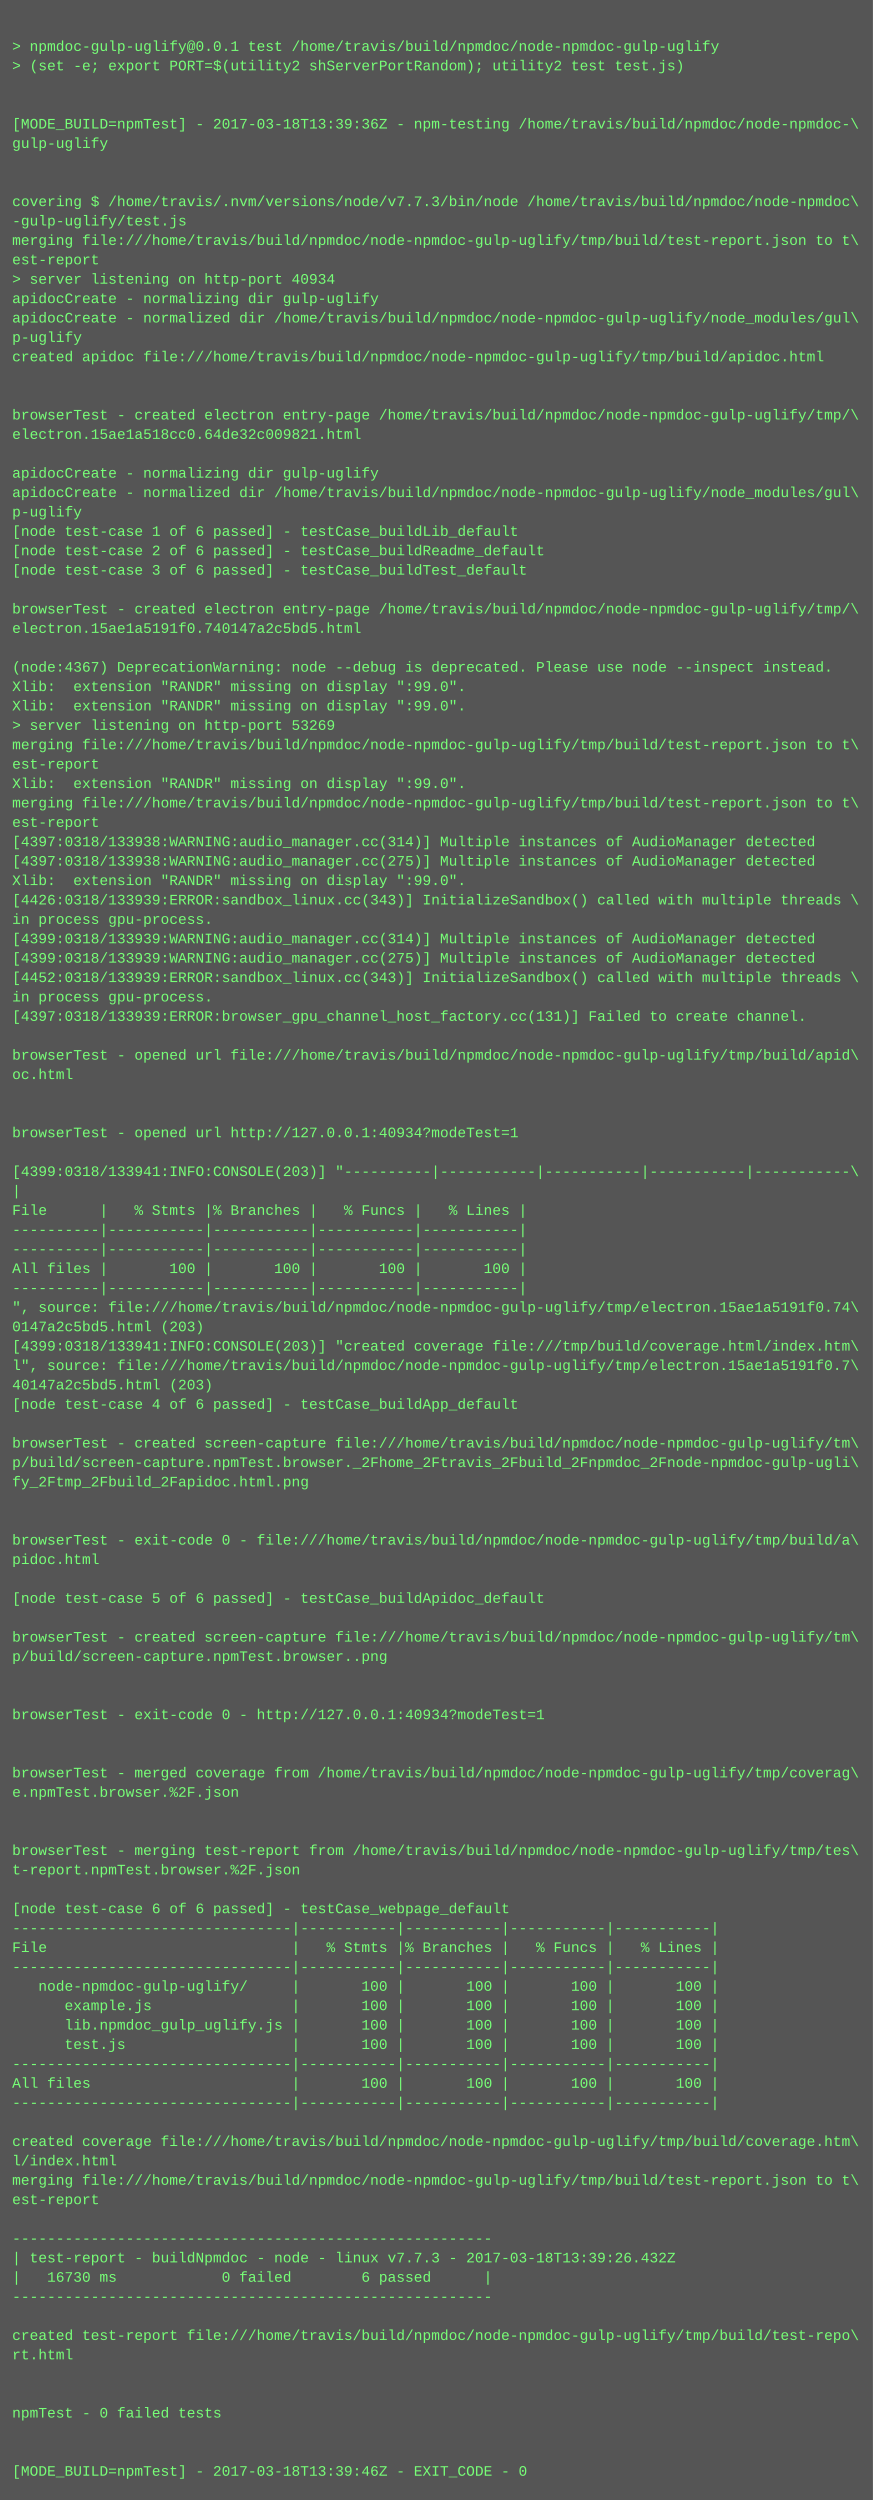
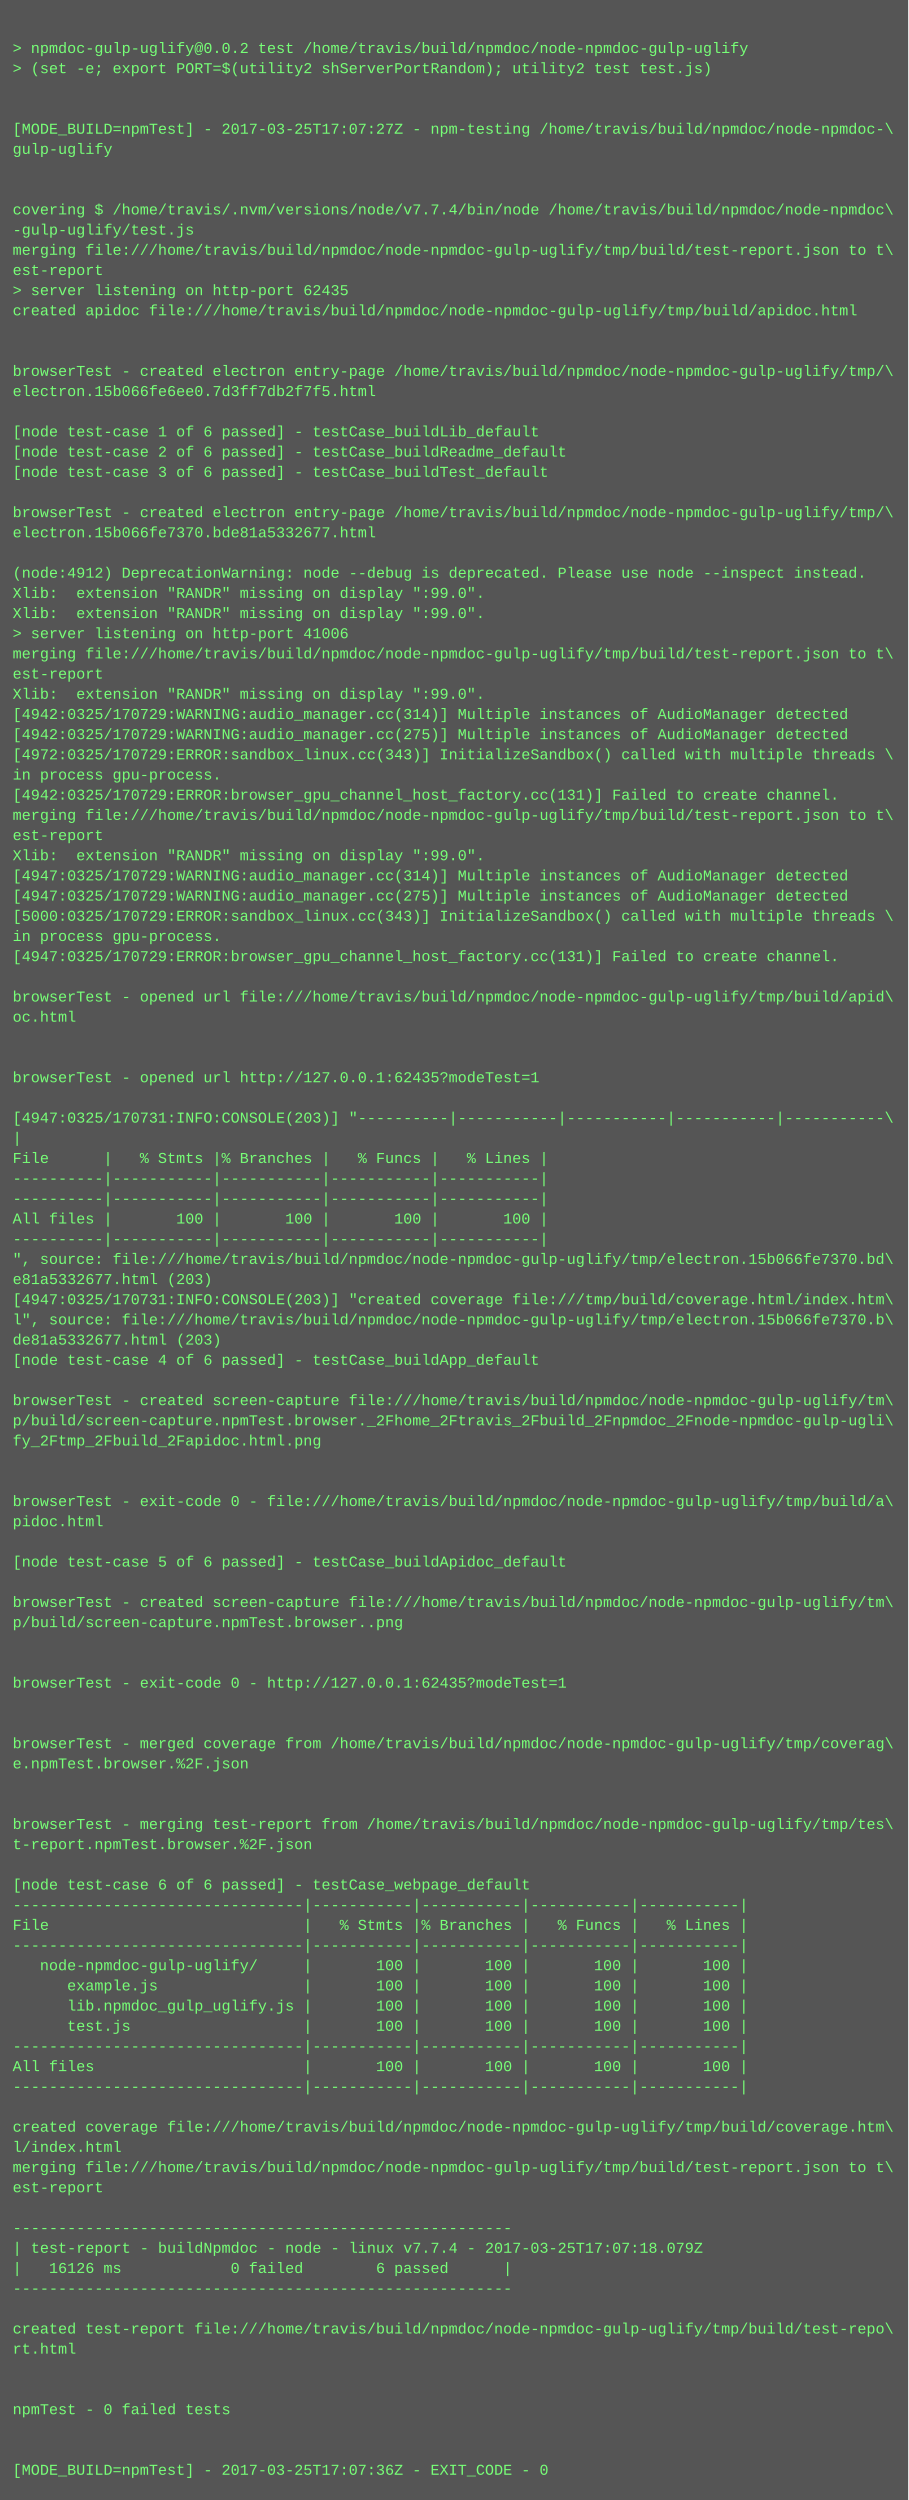
- <svg xmlns="http://www.w3.org/2000/svg" height="2062" width="720">
-   <rect height="2062" fill="#555" width="720" />
+ <svg xmlns="http://www.w3.org/2000/svg" height="1982" width="720">
+   <rect height="1982" fill="#555" width="720" />
  <text fill="#7f7" font-family="Courier New" font-size="12" xml:space="preserve">
    <tspan x="10" y="26" />
-     <tspan x="10" y="42">&gt; npmdoc-gulp-uglify@0.0.1 test /home/travis/build/npmdoc/node-npmdoc-gulp-uglify</tspan>
+     <tspan x="10" y="42">&gt; npmdoc-gulp-uglify@0.0.2 test /home/travis/build/npmdoc/node-npmdoc-gulp-uglify</tspan>
    <tspan x="10" y="58">&gt; (set -e; export PORT=$(utility2 shServerPortRandom); utility2 test test.js)</tspan>
    <tspan x="10" y="74" />
    <tspan x="10" y="90" />
-     <tspan x="10" y="106">[MODE_BUILD=npmTest] - 2017-03-18T13:39:36Z - npm-testing /home/travis/build/npmdoc/node-npmdoc-\</tspan>
+     <tspan x="10" y="106">[MODE_BUILD=npmTest] - 2017-03-25T17:07:27Z - npm-testing /home/travis/build/npmdoc/node-npmdoc-\</tspan>
    <tspan x="10" y="122">gulp-uglify</tspan>
    <tspan x="10" y="138" />
    <tspan x="10" y="154" />
-     <tspan x="10" y="170">covering $ /home/travis/.nvm/versions/node/v7.7.3/bin/node /home/travis/build/npmdoc/node-npmdoc\</tspan>
+     <tspan x="10" y="170">covering $ /home/travis/.nvm/versions/node/v7.7.4/bin/node /home/travis/build/npmdoc/node-npmdoc\</tspan>
    <tspan x="10" y="186">-gulp-uglify/test.js</tspan>
    <tspan x="10" y="202">merging file:///home/travis/build/npmdoc/node-npmdoc-gulp-uglify/tmp/build/test-report.json to t\</tspan>
    <tspan x="10" y="218">est-report</tspan>
-     <tspan x="10" y="234">&gt; server listening on http-port 40934</tspan>
-     <tspan x="10" y="250">apidocCreate - normalizing dir gulp-uglify</tspan>
-     <tspan x="10" y="266">apidocCreate - normalized dir /home/travis/build/npmdoc/node-npmdoc-gulp-uglify/node_modules/gul\</tspan>
-     <tspan x="10" y="282">p-uglify</tspan>
-     <tspan x="10" y="298">created apidoc file:///home/travis/build/npmdoc/node-npmdoc-gulp-uglify/tmp/build/apidoc.html</tspan>
-     <tspan x="10" y="314" />
+     <tspan x="10" y="234">&gt; server listening on http-port 62435</tspan>
+     <tspan x="10" y="250">created apidoc file:///home/travis/build/npmdoc/node-npmdoc-gulp-uglify/tmp/build/apidoc.html</tspan>
+     <tspan x="10" y="266" />
+     <tspan x="10" y="282" />
+     <tspan x="10" y="298">browserTest - created electron entry-page /home/travis/build/npmdoc/node-npmdoc-gulp-uglify/tmp/\</tspan>
+     <tspan x="10" y="314">electron.15b066fe6ee0.7d3ff7db2f7f5.html</tspan>
    <tspan x="10" y="330" />
-     <tspan x="10" y="346">browserTest - created electron entry-page /home/travis/build/npmdoc/node-npmdoc-gulp-uglify/tmp/\</tspan>
-     <tspan x="10" y="362">electron.15ae1a518cc0.64de32c009821.html</tspan>
-     <tspan x="10" y="378" />
-     <tspan x="10" y="394">apidocCreate - normalizing dir gulp-uglify</tspan>
-     <tspan x="10" y="410">apidocCreate - normalized dir /home/travis/build/npmdoc/node-npmdoc-gulp-uglify/node_modules/gul\</tspan>
-     <tspan x="10" y="426">p-uglify</tspan>
-     <tspan x="10" y="442">[node test-case 1 of 6 passed] - testCase_buildLib_default</tspan>
-     <tspan x="10" y="458">[node test-case 2 of 6 passed] - testCase_buildReadme_default</tspan>
-     <tspan x="10" y="474">[node test-case 3 of 6 passed] - testCase_buildTest_default</tspan>
-     <tspan x="10" y="490" />
-     <tspan x="10" y="506">browserTest - created electron entry-page /home/travis/build/npmdoc/node-npmdoc-gulp-uglify/tmp/\</tspan>
-     <tspan x="10" y="522">electron.15ae1a5191f0.740147a2c5bd5.html</tspan>
-     <tspan x="10" y="538" />
-     <tspan x="10" y="554">(node:4367) DeprecationWarning: node --debug is deprecated. Please use node --inspect instead.</tspan>
-     <tspan x="10" y="570">Xlib:  extension "RANDR" missing on display ":99.0".</tspan>
-     <tspan x="10" y="586">Xlib:  extension "RANDR" missing on display ":99.0".</tspan>
-     <tspan x="10" y="602">&gt; server listening on http-port 53269</tspan>
-     <tspan x="10" y="618">merging file:///home/travis/build/npmdoc/node-npmdoc-gulp-uglify/tmp/build/test-report.json to t\</tspan>
-     <tspan x="10" y="634">est-report</tspan>
-     <tspan x="10" y="650">Xlib:  extension "RANDR" missing on display ":99.0".</tspan>
-     <tspan x="10" y="666">merging file:///home/travis/build/npmdoc/node-npmdoc-gulp-uglify/tmp/build/test-report.json to t\</tspan>
-     <tspan x="10" y="682">est-report</tspan>
-     <tspan x="10" y="698">[4397:0318/133938:WARNING:audio_manager.cc(314)] Multiple instances of AudioManager detected</tspan>
-     <tspan x="10" y="714">[4397:0318/133938:WARNING:audio_manager.cc(275)] Multiple instances of AudioManager detected</tspan>
-     <tspan x="10" y="730">Xlib:  extension "RANDR" missing on display ":99.0".</tspan>
-     <tspan x="10" y="746">[4426:0318/133939:ERROR:sandbox_linux.cc(343)] InitializeSandbox() called with multiple threads \</tspan>
-     <tspan x="10" y="762">in process gpu-process. </tspan>
-     <tspan x="10" y="778">[4399:0318/133939:WARNING:audio_manager.cc(314)] Multiple instances of AudioManager detected</tspan>
-     <tspan x="10" y="794">[4399:0318/133939:WARNING:audio_manager.cc(275)] Multiple instances of AudioManager detected</tspan>
-     <tspan x="10" y="810">[4452:0318/133939:ERROR:sandbox_linux.cc(343)] InitializeSandbox() called with multiple threads \</tspan>
-     <tspan x="10" y="826">in process gpu-process. </tspan>
-     <tspan x="10" y="842">[4397:0318/133939:ERROR:browser_gpu_channel_host_factory.cc(131)] Failed to create channel.</tspan>
-     <tspan x="10" y="858" />
-     <tspan x="10" y="874">browserTest - opened url file:///home/travis/build/npmdoc/node-npmdoc-gulp-uglify/tmp/build/apid\</tspan>
-     <tspan x="10" y="890">oc.html</tspan>
-     <tspan x="10" y="906" />
-     <tspan x="10" y="922" />
-     <tspan x="10" y="938">browserTest - opened url http://127.0.0.1:40934?modeTest=1</tspan>
-     <tspan x="10" y="954" />
-     <tspan x="10" y="970">[4399:0318/133941:INFO:CONSOLE(203)] "----------|-----------|-----------|-----------|-----------\</tspan>
-     <tspan x="10" y="986">|</tspan>
-     <tspan x="10" y="1002">File      |   % Stmts |% Branches |   % Funcs |   % Lines |</tspan>
-     <tspan x="10" y="1018">----------|-----------|-----------|-----------|-----------|</tspan>
-     <tspan x="10" y="1034">----------|-----------|-----------|-----------|-----------|</tspan>
-     <tspan x="10" y="1050">All files |       100 |       100 |       100 |       100 |</tspan>
-     <tspan x="10" y="1066">----------|-----------|-----------|-----------|-----------|</tspan>
-     <tspan x="10" y="1082">", source: file:///home/travis/build/npmdoc/node-npmdoc-gulp-uglify/tmp/electron.15ae1a5191f0.74\</tspan>
-     <tspan x="10" y="1098">0147a2c5bd5.html (203)</tspan>
-     <tspan x="10" y="1114">[4399:0318/133941:INFO:CONSOLE(203)] "created coverage file:///tmp/build/coverage.html/index.htm\</tspan>
-     <tspan x="10" y="1130">l", source: file:///home/travis/build/npmdoc/node-npmdoc-gulp-uglify/tmp/electron.15ae1a5191f0.7\</tspan>
-     <tspan x="10" y="1146">40147a2c5bd5.html (203)</tspan>
-     <tspan x="10" y="1162">[node test-case 4 of 6 passed] - testCase_buildApp_default</tspan>
+     <tspan x="10" y="346">[node test-case 1 of 6 passed] - testCase_buildLib_default</tspan>
+     <tspan x="10" y="362">[node test-case 2 of 6 passed] - testCase_buildReadme_default</tspan>
+     <tspan x="10" y="378">[node test-case 3 of 6 passed] - testCase_buildTest_default</tspan>
+     <tspan x="10" y="394" />
+     <tspan x="10" y="410">browserTest - created electron entry-page /home/travis/build/npmdoc/node-npmdoc-gulp-uglify/tmp/\</tspan>
+     <tspan x="10" y="426">electron.15b066fe7370.bde81a5332677.html</tspan>
+     <tspan x="10" y="442" />
+     <tspan x="10" y="458">(node:4912) DeprecationWarning: node --debug is deprecated. Please use node --inspect instead.</tspan>
+     <tspan x="10" y="474">Xlib:  extension "RANDR" missing on display ":99.0".</tspan>
+     <tspan x="10" y="490">Xlib:  extension "RANDR" missing on display ":99.0".</tspan>
+     <tspan x="10" y="506">&gt; server listening on http-port 41006</tspan>
+     <tspan x="10" y="522">merging file:///home/travis/build/npmdoc/node-npmdoc-gulp-uglify/tmp/build/test-report.json to t\</tspan>
+     <tspan x="10" y="538">est-report</tspan>
+     <tspan x="10" y="554">Xlib:  extension "RANDR" missing on display ":99.0".</tspan>
+     <tspan x="10" y="570">[4942:0325/170729:WARNING:audio_manager.cc(314)] Multiple instances of AudioManager detected</tspan>
+     <tspan x="10" y="586">[4942:0325/170729:WARNING:audio_manager.cc(275)] Multiple instances of AudioManager detected</tspan>
+     <tspan x="10" y="602">[4972:0325/170729:ERROR:sandbox_linux.cc(343)] InitializeSandbox() called with multiple threads \</tspan>
+     <tspan x="10" y="618">in process gpu-process. </tspan>
+     <tspan x="10" y="634">[4942:0325/170729:ERROR:browser_gpu_channel_host_factory.cc(131)] Failed to create channel.</tspan>
+     <tspan x="10" y="650">merging file:///home/travis/build/npmdoc/node-npmdoc-gulp-uglify/tmp/build/test-report.json to t\</tspan>
+     <tspan x="10" y="666">est-report</tspan>
+     <tspan x="10" y="682">Xlib:  extension "RANDR" missing on display ":99.0".</tspan>
+     <tspan x="10" y="698">[4947:0325/170729:WARNING:audio_manager.cc(314)] Multiple instances of AudioManager detected</tspan>
+     <tspan x="10" y="714">[4947:0325/170729:WARNING:audio_manager.cc(275)] Multiple instances of AudioManager detected</tspan>
+     <tspan x="10" y="730">[5000:0325/170729:ERROR:sandbox_linux.cc(343)] InitializeSandbox() called with multiple threads \</tspan>
+     <tspan x="10" y="746">in process gpu-process. </tspan>
+     <tspan x="10" y="762">[4947:0325/170729:ERROR:browser_gpu_channel_host_factory.cc(131)] Failed to create channel.</tspan>
+     <tspan x="10" y="778" />
+     <tspan x="10" y="794">browserTest - opened url file:///home/travis/build/npmdoc/node-npmdoc-gulp-uglify/tmp/build/apid\</tspan>
+     <tspan x="10" y="810">oc.html</tspan>
+     <tspan x="10" y="826" />
+     <tspan x="10" y="842" />
+     <tspan x="10" y="858">browserTest - opened url http://127.0.0.1:62435?modeTest=1</tspan>
+     <tspan x="10" y="874" />
+     <tspan x="10" y="890">[4947:0325/170731:INFO:CONSOLE(203)] "----------|-----------|-----------|-----------|-----------\</tspan>
+     <tspan x="10" y="906">|</tspan>
+     <tspan x="10" y="922">File      |   % Stmts |% Branches |   % Funcs |   % Lines |</tspan>
+     <tspan x="10" y="938">----------|-----------|-----------|-----------|-----------|</tspan>
+     <tspan x="10" y="954">----------|-----------|-----------|-----------|-----------|</tspan>
+     <tspan x="10" y="970">All files |       100 |       100 |       100 |       100 |</tspan>
+     <tspan x="10" y="986">----------|-----------|-----------|-----------|-----------|</tspan>
+     <tspan x="10" y="1002">", source: file:///home/travis/build/npmdoc/node-npmdoc-gulp-uglify/tmp/electron.15b066fe7370.bd\</tspan>
+     <tspan x="10" y="1018">e81a5332677.html (203)</tspan>
+     <tspan x="10" y="1034">[4947:0325/170731:INFO:CONSOLE(203)] "created coverage file:///tmp/build/coverage.html/index.htm\</tspan>
+     <tspan x="10" y="1050">l", source: file:///home/travis/build/npmdoc/node-npmdoc-gulp-uglify/tmp/electron.15b066fe7370.b\</tspan>
+     <tspan x="10" y="1066">de81a5332677.html (203)</tspan>
+     <tspan x="10" y="1082">[node test-case 4 of 6 passed] - testCase_buildApp_default</tspan>
+     <tspan x="10" y="1098" />
+     <tspan x="10" y="1114">browserTest - created screen-capture file:///home/travis/build/npmdoc/node-npmdoc-gulp-uglify/tm\</tspan>
+     <tspan x="10" y="1130">p/build/screen-capture.npmTest.browser._2Fhome_2Ftravis_2Fbuild_2Fnpmdoc_2Fnode-npmdoc-gulp-ugli\</tspan>
+     <tspan x="10" y="1146">fy_2Ftmp_2Fbuild_2Fapidoc.html.png</tspan>
+     <tspan x="10" y="1162" />
    <tspan x="10" y="1178" />
-     <tspan x="10" y="1194">browserTest - created screen-capture file:///home/travis/build/npmdoc/node-npmdoc-gulp-uglify/tm\</tspan>
-     <tspan x="10" y="1210">p/build/screen-capture.npmTest.browser._2Fhome_2Ftravis_2Fbuild_2Fnpmdoc_2Fnode-npmdoc-gulp-ugli\</tspan>
-     <tspan x="10" y="1226">fy_2Ftmp_2Fbuild_2Fapidoc.html.png</tspan>
-     <tspan x="10" y="1242" />
+     <tspan x="10" y="1194">browserTest - exit-code 0 - file:///home/travis/build/npmdoc/node-npmdoc-gulp-uglify/tmp/build/a\</tspan>
+     <tspan x="10" y="1210">pidoc.html</tspan>
+     <tspan x="10" y="1226" />
+     <tspan x="10" y="1242">[node test-case 5 of 6 passed] - testCase_buildApidoc_default</tspan>
    <tspan x="10" y="1258" />
-     <tspan x="10" y="1274">browserTest - exit-code 0 - file:///home/travis/build/npmdoc/node-npmdoc-gulp-uglify/tmp/build/a\</tspan>
-     <tspan x="10" y="1290">pidoc.html</tspan>
+     <tspan x="10" y="1274">browserTest - created screen-capture file:///home/travis/build/npmdoc/node-npmdoc-gulp-uglify/tm\</tspan>
+     <tspan x="10" y="1290">p/build/screen-capture.npmTest.browser..png</tspan>
    <tspan x="10" y="1306" />
-     <tspan x="10" y="1322">[node test-case 5 of 6 passed] - testCase_buildApidoc_default</tspan>
-     <tspan x="10" y="1338" />
-     <tspan x="10" y="1354">browserTest - created screen-capture file:///home/travis/build/npmdoc/node-npmdoc-gulp-uglify/tm\</tspan>
-     <tspan x="10" y="1370">p/build/screen-capture.npmTest.browser..png</tspan>
-     <tspan x="10" y="1386" />
-     <tspan x="10" y="1402" />
-     <tspan x="10" y="1418">browserTest - exit-code 0 - http://127.0.0.1:40934?modeTest=1</tspan>
+     <tspan x="10" y="1322" />
+     <tspan x="10" y="1338">browserTest - exit-code 0 - http://127.0.0.1:62435?modeTest=1</tspan>
+     <tspan x="10" y="1354" />
+     <tspan x="10" y="1370" />
+     <tspan x="10" y="1386">browserTest - merged coverage from /home/travis/build/npmdoc/node-npmdoc-gulp-uglify/tmp/coverag\</tspan>
+     <tspan x="10" y="1402">e.npmTest.browser.%2F.json</tspan>
+     <tspan x="10" y="1418" />
    <tspan x="10" y="1434" />
-     <tspan x="10" y="1450" />
-     <tspan x="10" y="1466">browserTest - merged coverage from /home/travis/build/npmdoc/node-npmdoc-gulp-uglify/tmp/coverag\</tspan>
-     <tspan x="10" y="1482">e.npmTest.browser.%2F.json</tspan>
-     <tspan x="10" y="1498" />
-     <tspan x="10" y="1514" />
-     <tspan x="10" y="1530">browserTest - merging test-report from /home/travis/build/npmdoc/node-npmdoc-gulp-uglify/tmp/tes\</tspan>
-     <tspan x="10" y="1546">t-report.npmTest.browser.%2F.json</tspan>
-     <tspan x="10" y="1562" />
-     <tspan x="10" y="1578">[node test-case 6 of 6 passed] - testCase_webpage_default</tspan>
-     <tspan x="10" y="1594">--------------------------------|-----------|-----------|-----------|-----------|</tspan>
-     <tspan x="10" y="1610">File                            |   % Stmts |% Branches |   % Funcs |   % Lines |</tspan>
+     <tspan x="10" y="1450">browserTest - merging test-report from /home/travis/build/npmdoc/node-npmdoc-gulp-uglify/tmp/tes\</tspan>
+     <tspan x="10" y="1466">t-report.npmTest.browser.%2F.json</tspan>
+     <tspan x="10" y="1482" />
+     <tspan x="10" y="1498">[node test-case 6 of 6 passed] - testCase_webpage_default</tspan>
+     <tspan x="10" y="1514">--------------------------------|-----------|-----------|-----------|-----------|</tspan>
+     <tspan x="10" y="1530">File                            |   % Stmts |% Branches |   % Funcs |   % Lines |</tspan>
+     <tspan x="10" y="1546">--------------------------------|-----------|-----------|-----------|-----------|</tspan>
+     <tspan x="10" y="1562">   node-npmdoc-gulp-uglify/     |       100 |       100 |       100 |       100 |</tspan>
+     <tspan x="10" y="1578">      example.js                |       100 |       100 |       100 |       100 |</tspan>
+     <tspan x="10" y="1594">      lib.npmdoc_gulp_uglify.js |       100 |       100 |       100 |       100 |</tspan>
+     <tspan x="10" y="1610">      test.js                   |       100 |       100 |       100 |       100 |</tspan>
    <tspan x="10" y="1626">--------------------------------|-----------|-----------|-----------|-----------|</tspan>
-     <tspan x="10" y="1642">   node-npmdoc-gulp-uglify/     |       100 |       100 |       100 |       100 |</tspan>
-     <tspan x="10" y="1658">      example.js                |       100 |       100 |       100 |       100 |</tspan>
-     <tspan x="10" y="1674">      lib.npmdoc_gulp_uglify.js |       100 |       100 |       100 |       100 |</tspan>
-     <tspan x="10" y="1690">      test.js                   |       100 |       100 |       100 |       100 |</tspan>
-     <tspan x="10" y="1706">--------------------------------|-----------|-----------|-----------|-----------|</tspan>
-     <tspan x="10" y="1722">All files                       |       100 |       100 |       100 |       100 |</tspan>
-     <tspan x="10" y="1738">--------------------------------|-----------|-----------|-----------|-----------|</tspan>
+     <tspan x="10" y="1642">All files                       |       100 |       100 |       100 |       100 |</tspan>
+     <tspan x="10" y="1658">--------------------------------|-----------|-----------|-----------|-----------|</tspan>
+     <tspan x="10" y="1674" />
+     <tspan x="10" y="1690">created coverage file:///home/travis/build/npmdoc/node-npmdoc-gulp-uglify/tmp/build/coverage.htm\</tspan>
+     <tspan x="10" y="1706">l/index.html</tspan>
+     <tspan x="10" y="1722">merging file:///home/travis/build/npmdoc/node-npmdoc-gulp-uglify/tmp/build/test-report.json to t\</tspan>
+     <tspan x="10" y="1738">est-report</tspan>
    <tspan x="10" y="1754" />
-     <tspan x="10" y="1770">created coverage file:///home/travis/build/npmdoc/node-npmdoc-gulp-uglify/tmp/build/coverage.htm\</tspan>
-     <tspan x="10" y="1786">l/index.html</tspan>
-     <tspan x="10" y="1802">merging file:///home/travis/build/npmdoc/node-npmdoc-gulp-uglify/tmp/build/test-report.json to t\</tspan>
-     <tspan x="10" y="1818">est-report</tspan>
+     <tspan x="10" y="1770">-------------------------------------------------------</tspan>
+     <tspan x="10" y="1786">| test-report - buildNpmdoc - node - linux v7.7.4 - 2017-03-25T17:07:18.079Z</tspan>
+     <tspan x="10" y="1802">|   16126 ms            0 failed        6 passed      |</tspan>
+     <tspan x="10" y="1818">-------------------------------------------------------</tspan>
    <tspan x="10" y="1834" />
-     <tspan x="10" y="1850">-------------------------------------------------------</tspan>
-     <tspan x="10" y="1866">| test-report - buildNpmdoc - node - linux v7.7.3 - 2017-03-18T13:39:26.432Z</tspan>
-     <tspan x="10" y="1882">|   16730 ms            0 failed        6 passed      |</tspan>
-     <tspan x="10" y="1898">-------------------------------------------------------</tspan>
-     <tspan x="10" y="1914" />
-     <tspan x="10" y="1930">created test-report file:///home/travis/build/npmdoc/node-npmdoc-gulp-uglify/tmp/build/test-repo\</tspan>
-     <tspan x="10" y="1946">rt.html</tspan>
-     <tspan x="10" y="1962" />
-     <tspan x="10" y="1978" />
-     <tspan x="10" y="1994">npmTest - 0 failed tests</tspan>
-     <tspan x="10" y="2010" />
-     <tspan x="10" y="2026" />
-     <tspan x="10" y="2042">[MODE_BUILD=npmTest] - 2017-03-18T13:39:46Z - EXIT_CODE - 0</tspan>
+     <tspan x="10" y="1850">created test-report file:///home/travis/build/npmdoc/node-npmdoc-gulp-uglify/tmp/build/test-repo\</tspan>
+     <tspan x="10" y="1866">rt.html</tspan>
+     <tspan x="10" y="1882" />
+     <tspan x="10" y="1898" />
+     <tspan x="10" y="1914">npmTest - 0 failed tests</tspan>
+     <tspan x="10" y="1930" />
+     <tspan x="10" y="1946" />
+     <tspan x="10" y="1962">[MODE_BUILD=npmTest] - 2017-03-25T17:07:36Z - EXIT_CODE - 0</tspan>
  </text>
</svg>
